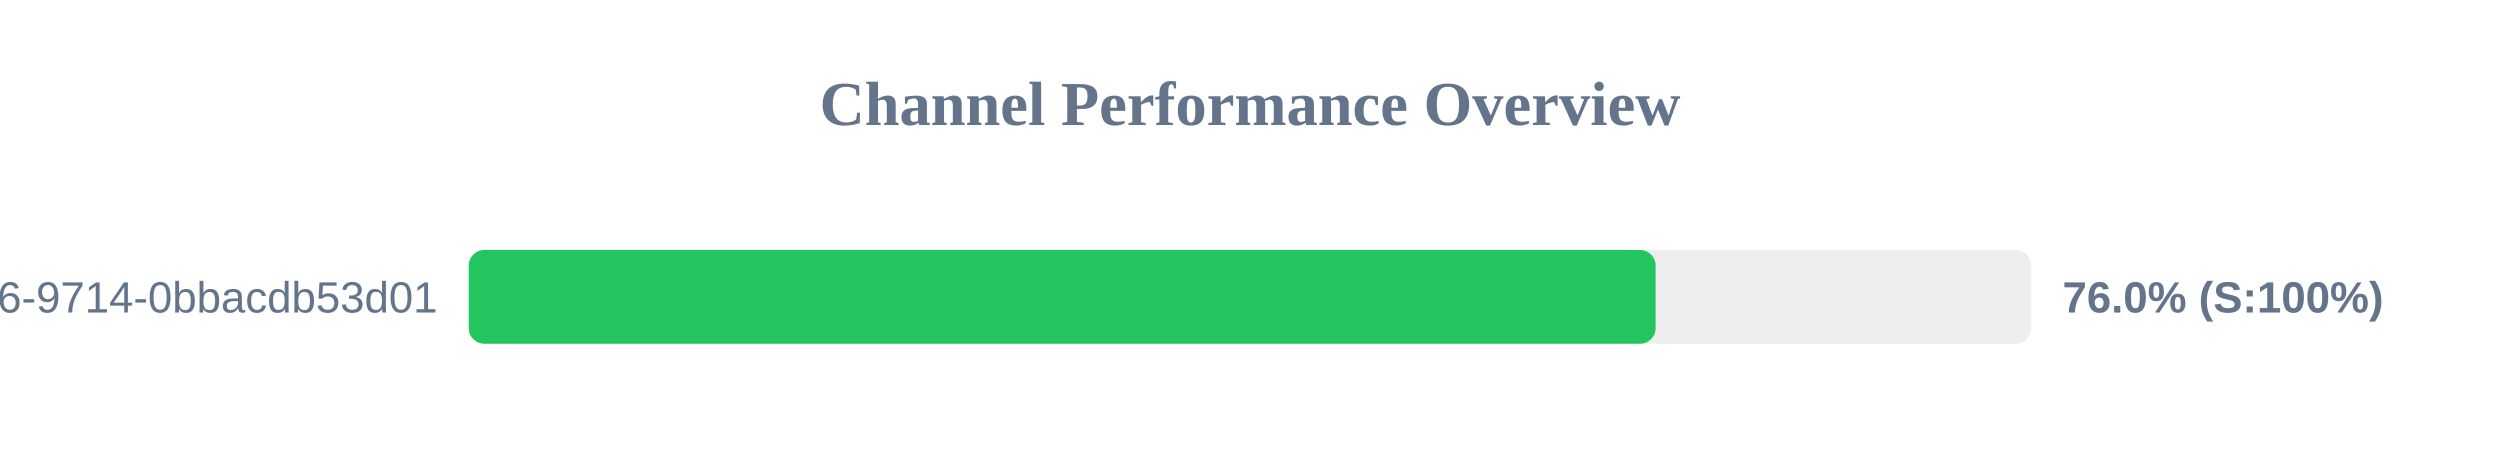
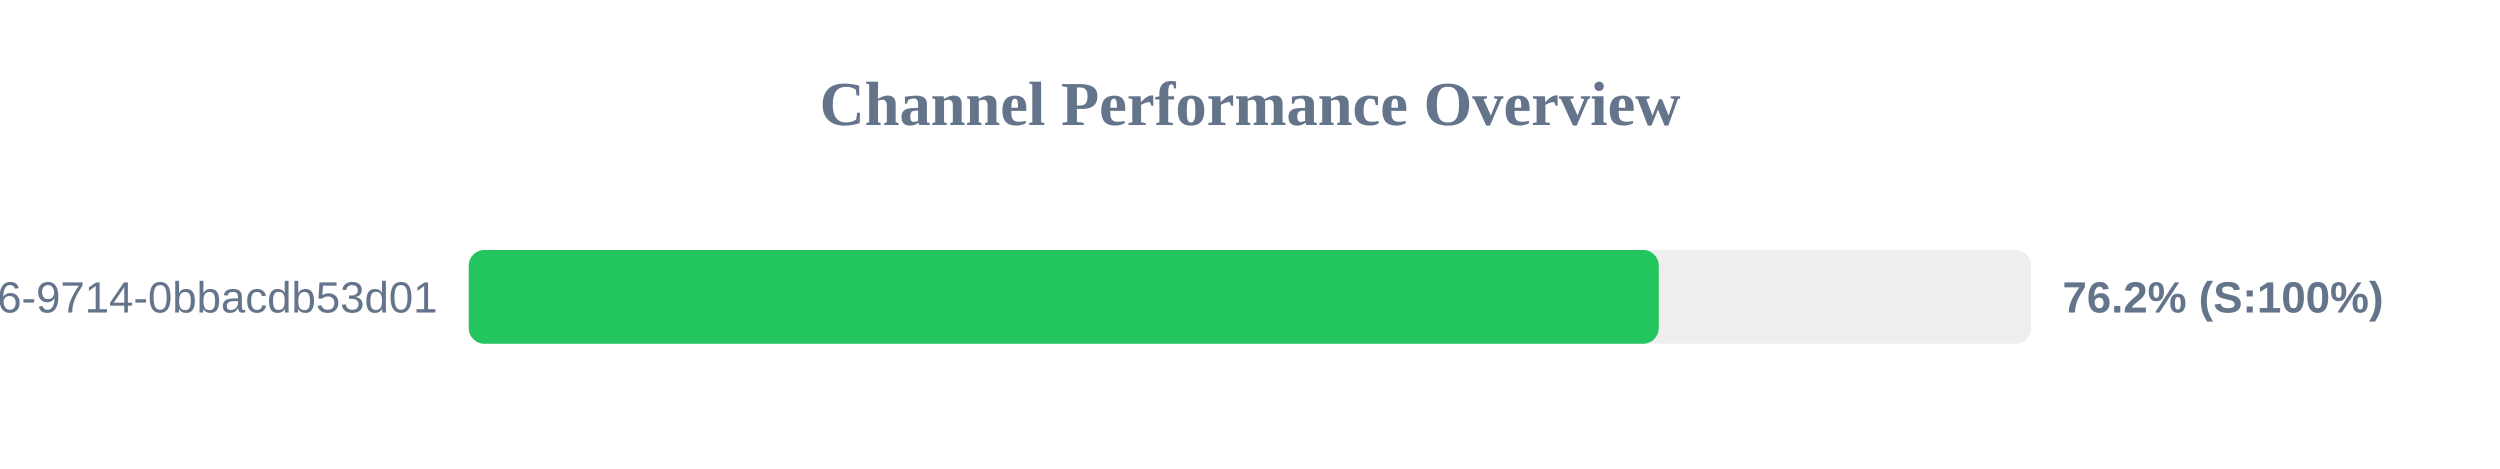
<svg xmlns="http://www.w3.org/2000/svg" width="800" height="150" version="1.1">
  <style>
        .row { font: 14px Arial; fill: #64748b; }
        .score { font: bold 14px Arial; fill: #64748b; }
    </style>
  <text x="400" y="40" text-anchor="middle" font-size="20px" font-weight="bold" fill="#64748b">Channel Performance Overview</text>
  <rect x="150" y="80" width="500" height="30" fill="#eee" rx="5" />
-   <rect x="150" y="80" width="379.8" height="30" fill="#22c55e" rx="5" />
+   <rect x="150" y="80" width="380.8" height="30" fill="#22c55e" rx="5" />
  <text x="140" y="100" text-anchor="end" class="row">?uuid=23125f6e-ec56-4c26-9714-0bbacdb53d01</text>
-   <text x="660" y="100" text-anchor="start" class="score">76.0% (S:100%)</text>
+   <text x="660" y="100" text-anchor="start" class="score">76.2% (S:100%)</text>
</svg>
